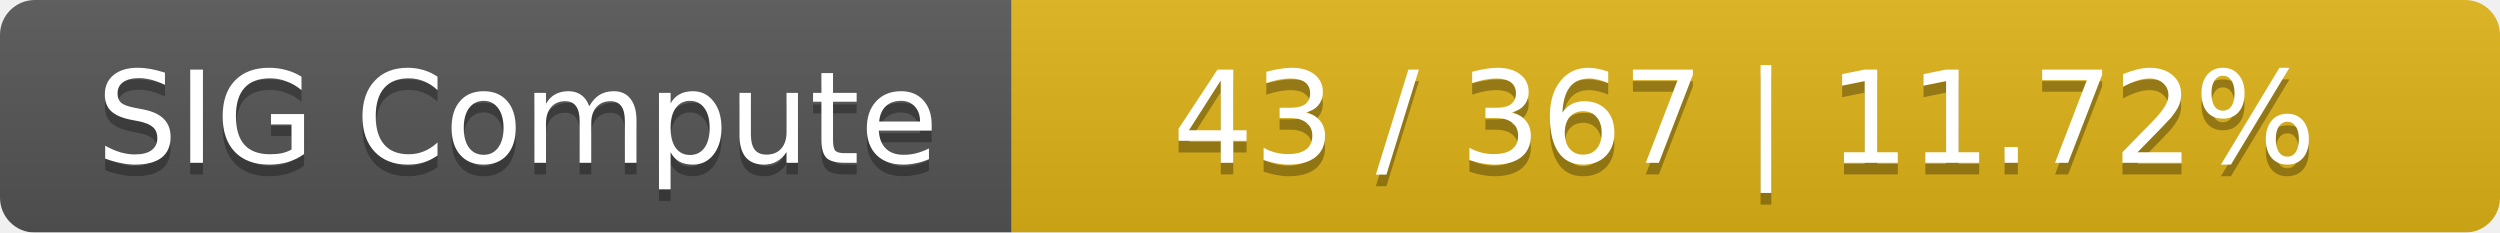
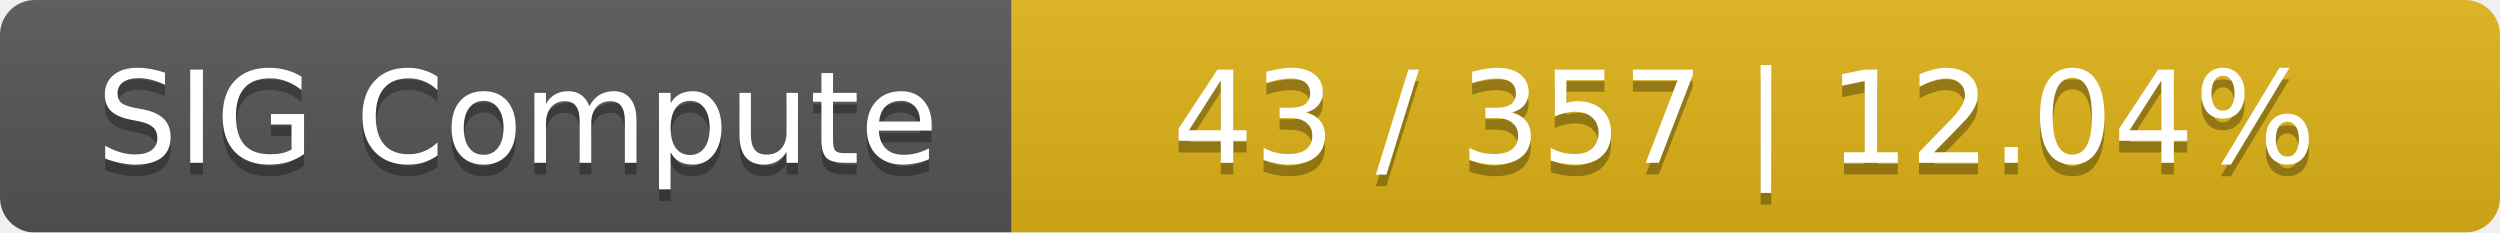
<svg xmlns="http://www.w3.org/2000/svg" width="215" height="20">
  <linearGradient id="smooth" x2="0" y2="100%">
    <stop offset="0" stop-color="#bbb" stop-opacity=".1" />
    <stop offset="1" stop-opacity=".1" />
  </linearGradient>
  <mask id="round">
    <rect width="215" height="20" rx="3" fill="#fff" />
  </mask>
  <g mask="url(#round)">
    <rect width="87" height="20" fill="#555" />
    <rect x="87" width="128" height="20" fill="#dfb317" />
    <rect width="215" height="20" fill="url(#smooth)" />
  </g>
  <g fill="#fff" text-anchor="middle" font-family="DejaVu Sans,Verdana,Geneva,sans-serif" font-size="11">
    <text x="44.5" y="15" fill="#010101" fill-opacity=".3">SIG Compute</text>
    <text x="44.5" y="14">SIG Compute</text>
-     <text x="150" y="15" fill="#010101" fill-opacity=".3">43 / 367    |    11.72%</text>
-     <text x="150" y="14">43 / 367    |    11.72%</text>
+     <text x="150" y="15" fill="#010101" fill-opacity=".3">43 / 357    |    12.04%</text>
+     <text x="150" y="14">43 / 357    |    12.04%</text>
  </g>
</svg>
